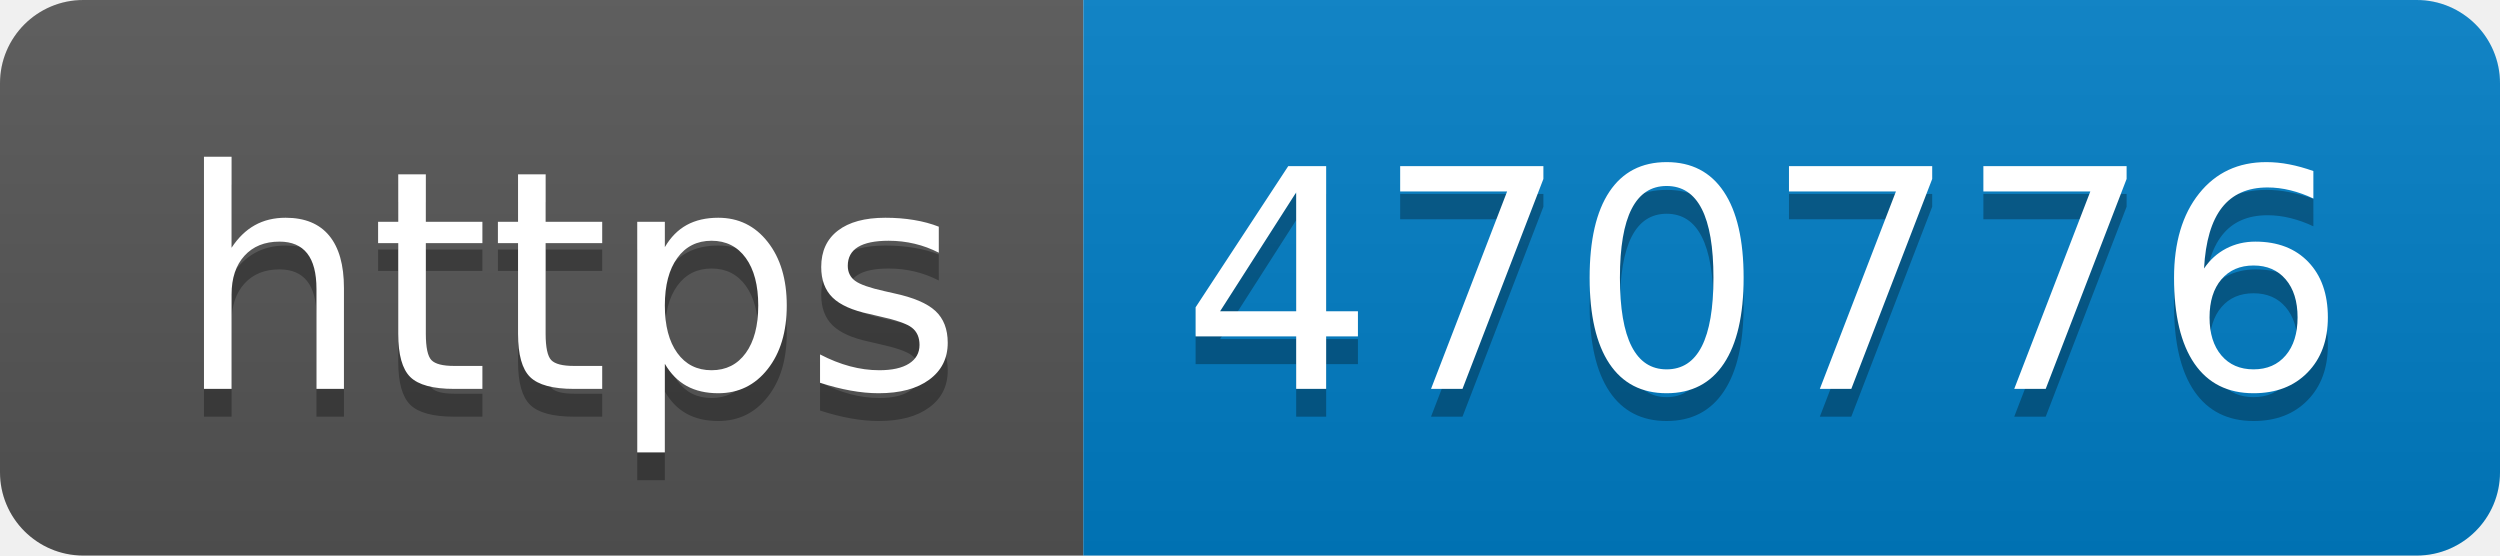
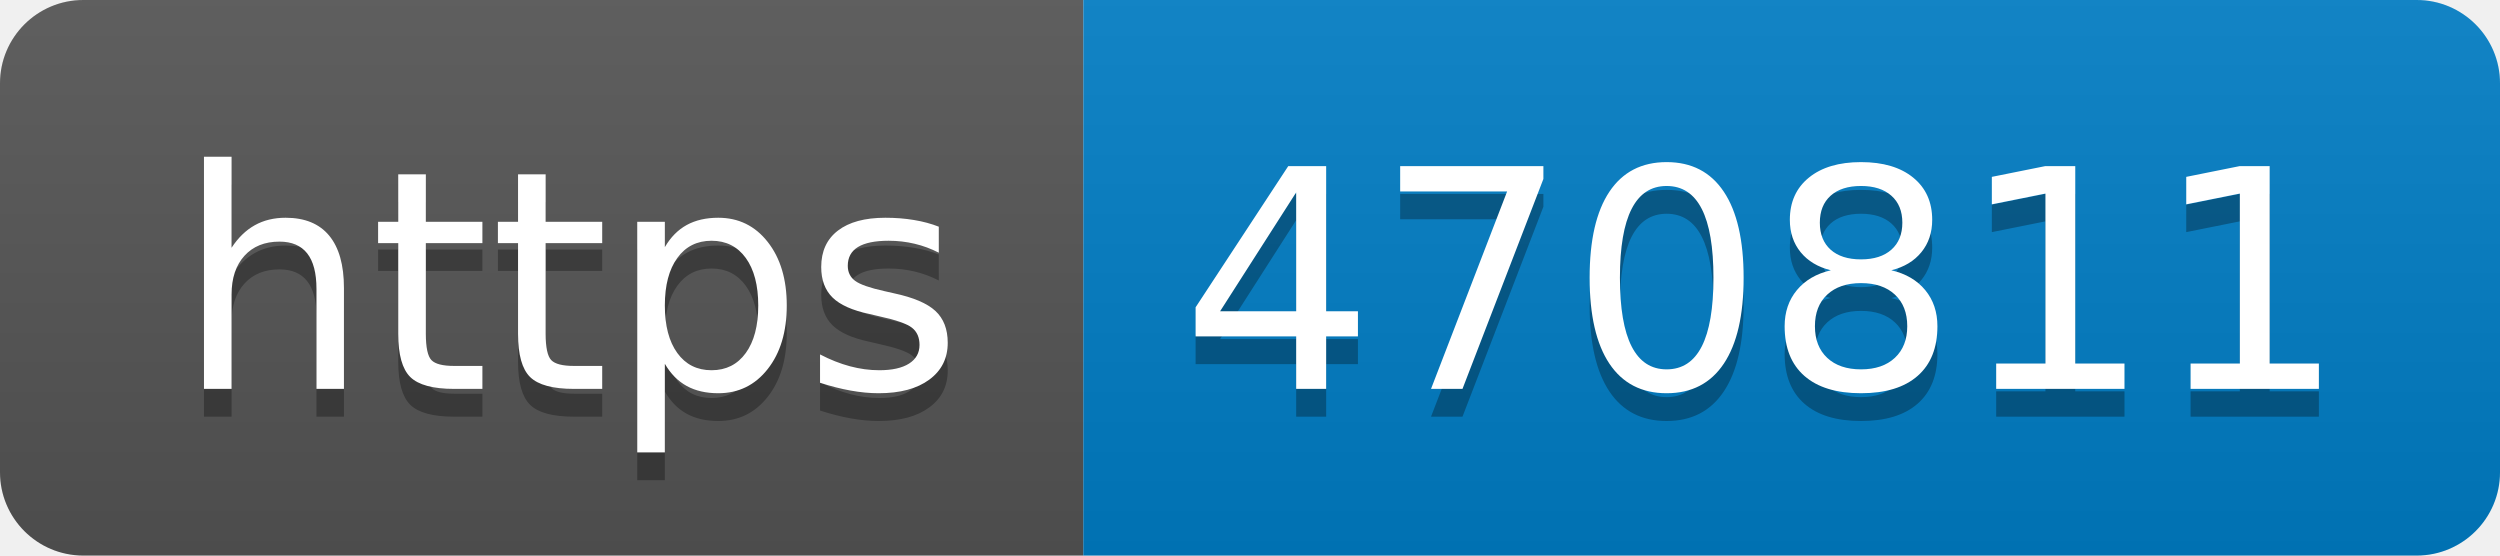
- <svg xmlns="http://www.w3.org/2000/svg" width="90" height="20" role="img" aria-label="https: 470776">
+ <svg xmlns="http://www.w3.org/2000/svg" width="90" height="20" role="img" aria-label="https: 470811">
  <linearGradient id="s" x2="0" y2="100%">
    <stop offset="0" stop-color="#bbb" stop-opacity=".1" />
    <stop offset="1" stop-opacity=".1" />
  </linearGradient>
  <clipPath id="r">
    <rect width="90" height="20" rx="3" fill="#fff" />
  </clipPath>
  <g clip-path="url(#r)">
    <rect width="39" height="20" fill="#555" />
    <rect x="39" width="51" height="20" fill="#007ec6" />
    <rect width="90" height="20" fill="url(#s)" />
  </g>
  <g fill="#fff" text-anchor="middle" font-family="Verdana,Geneva,DejaVu Sans,sans-serif" text-rendering="geometricPrecision" font-size="110">
    <text aria-hidden="true" x="205" y="150" fill="#010101" fill-opacity=".3" transform="scale(.1)" textLength="290">https</text>
    <text x="205" y="140" transform="scale(.1)" fill="#fff" textLength="290">https</text>
-     <text aria-hidden="true" x="635" y="150" fill="#010101" fill-opacity=".3" transform="scale(.1)" textLength="410">470776</text>
-     <text x="635" y="140" transform="scale(.1)" fill="#fff" textLength="410">470776</text>
+     <text aria-hidden="true" x="635" y="150" fill="#010101" fill-opacity=".3" transform="scale(.1)" textLength="410">470811</text>
+     <text x="635" y="140" transform="scale(.1)" fill="#fff" textLength="410">470811</text>
  </g>
</svg>
